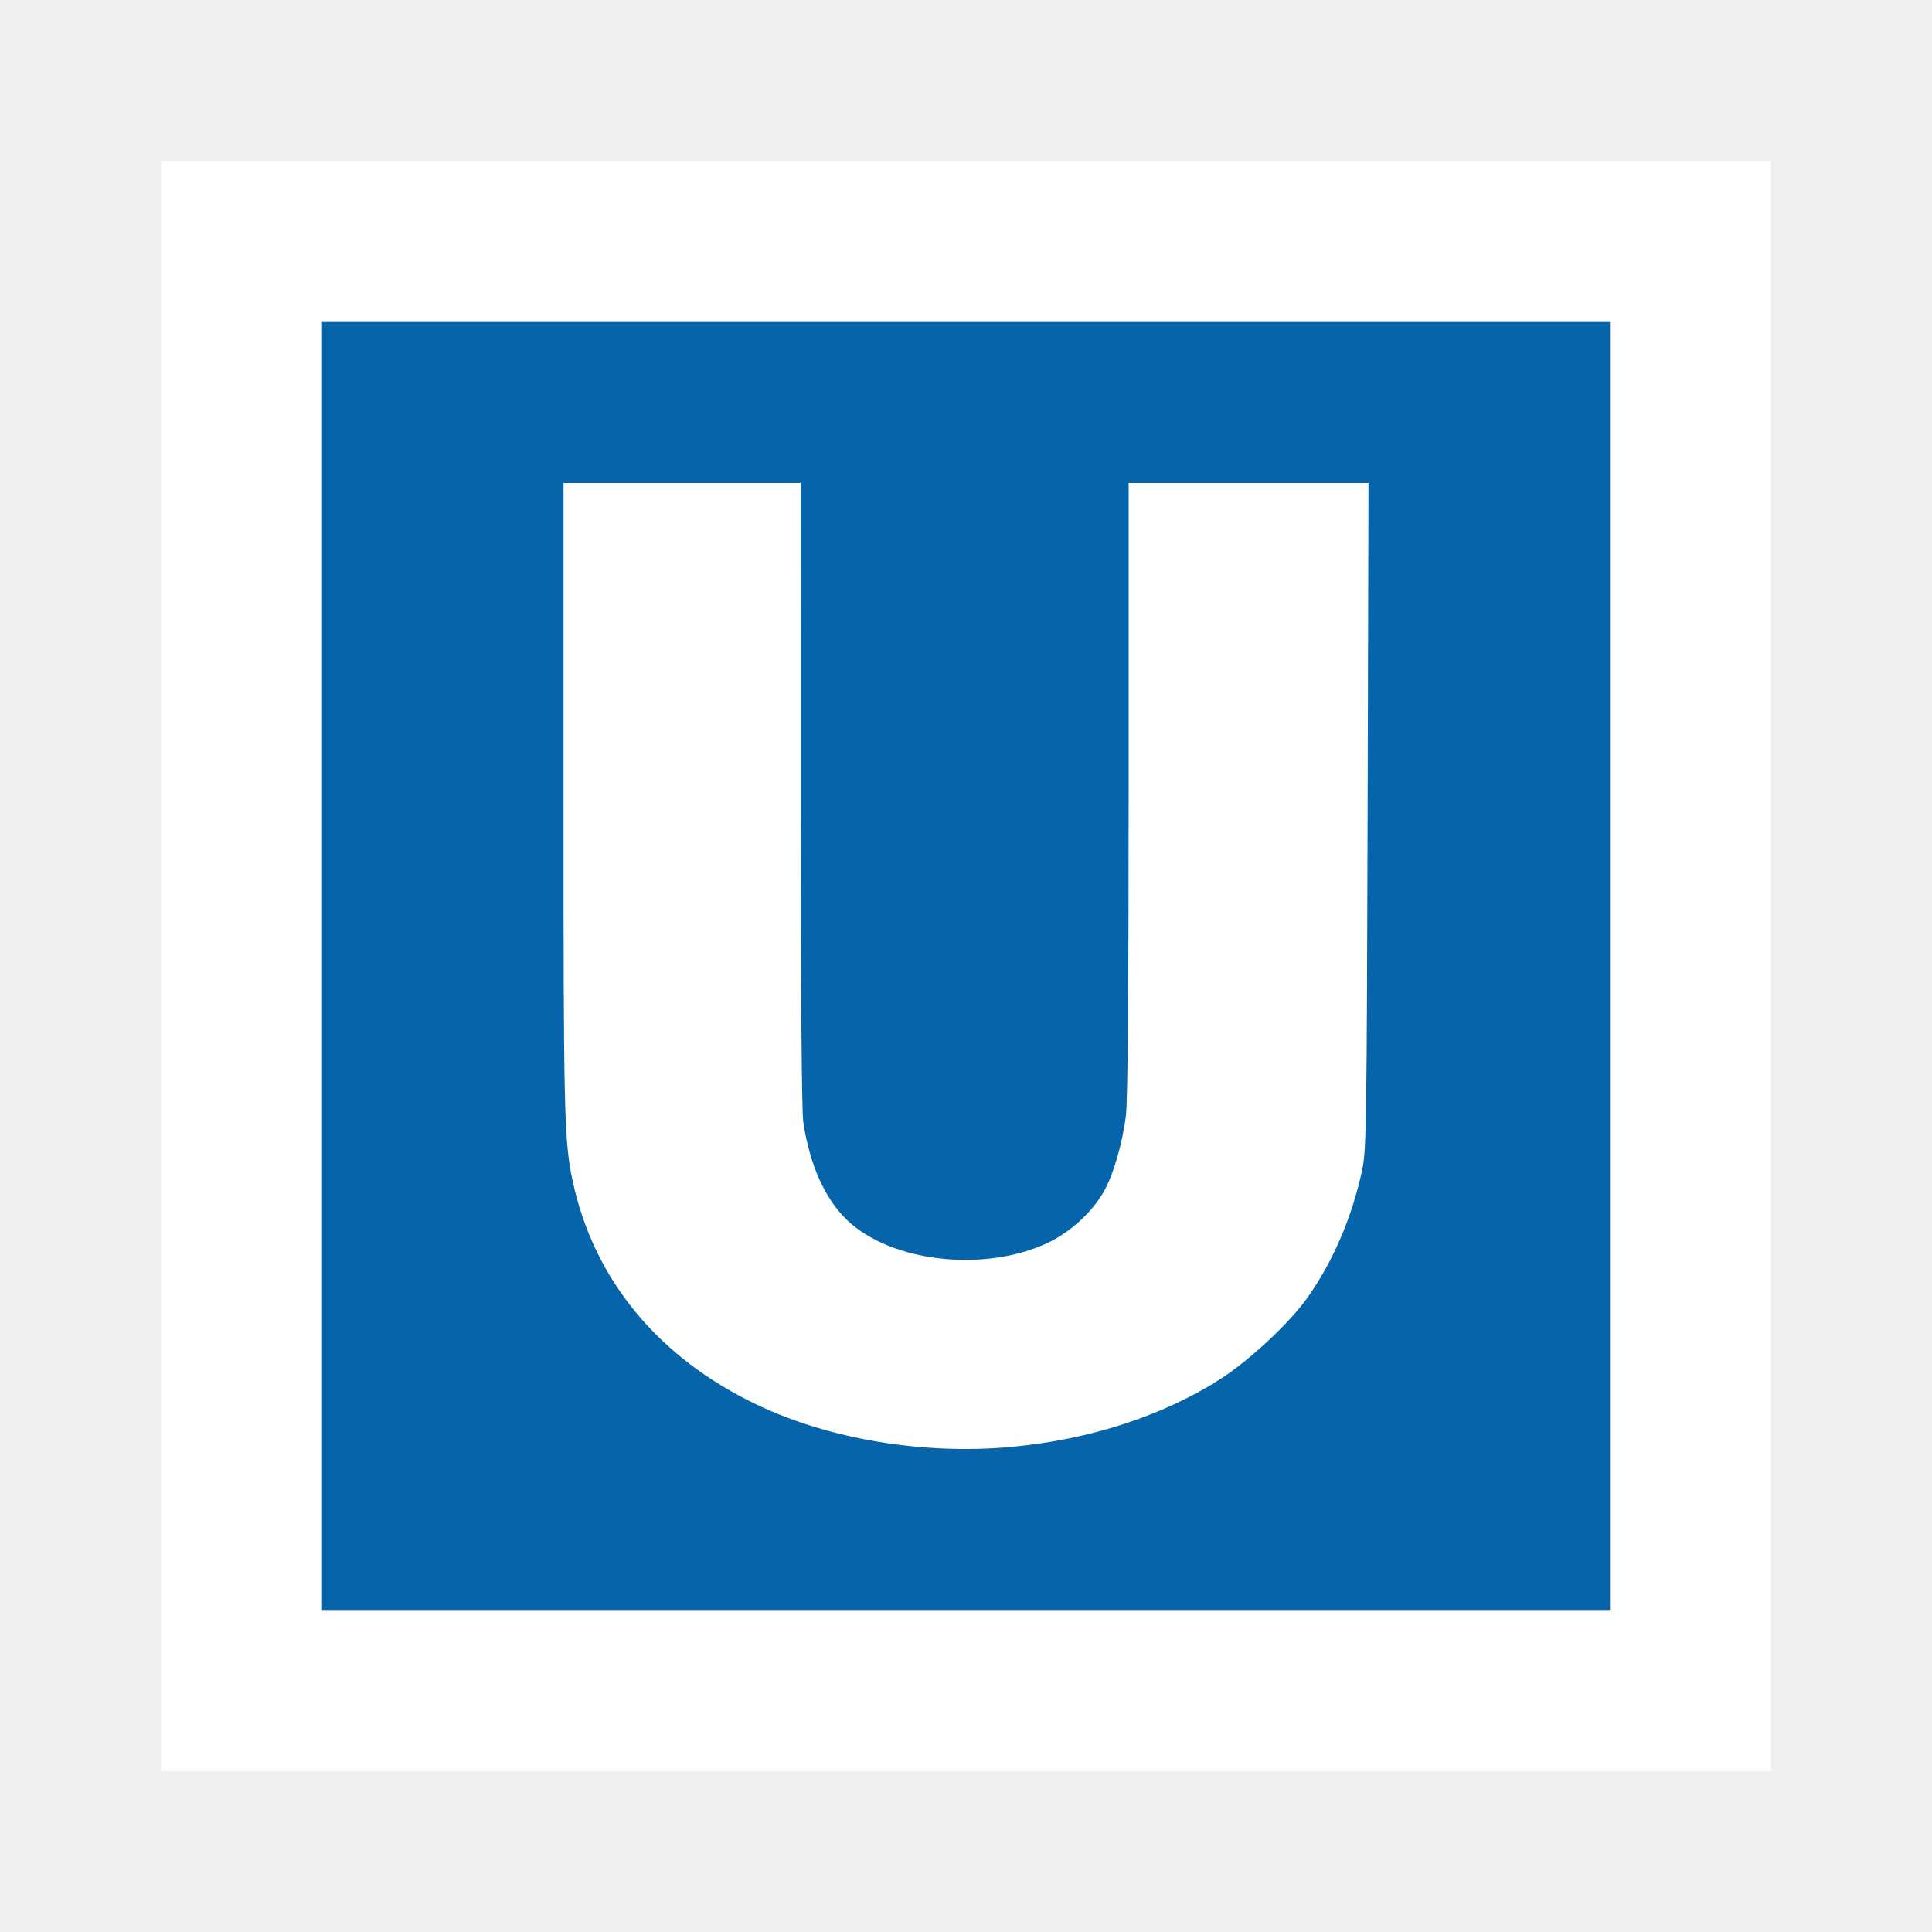
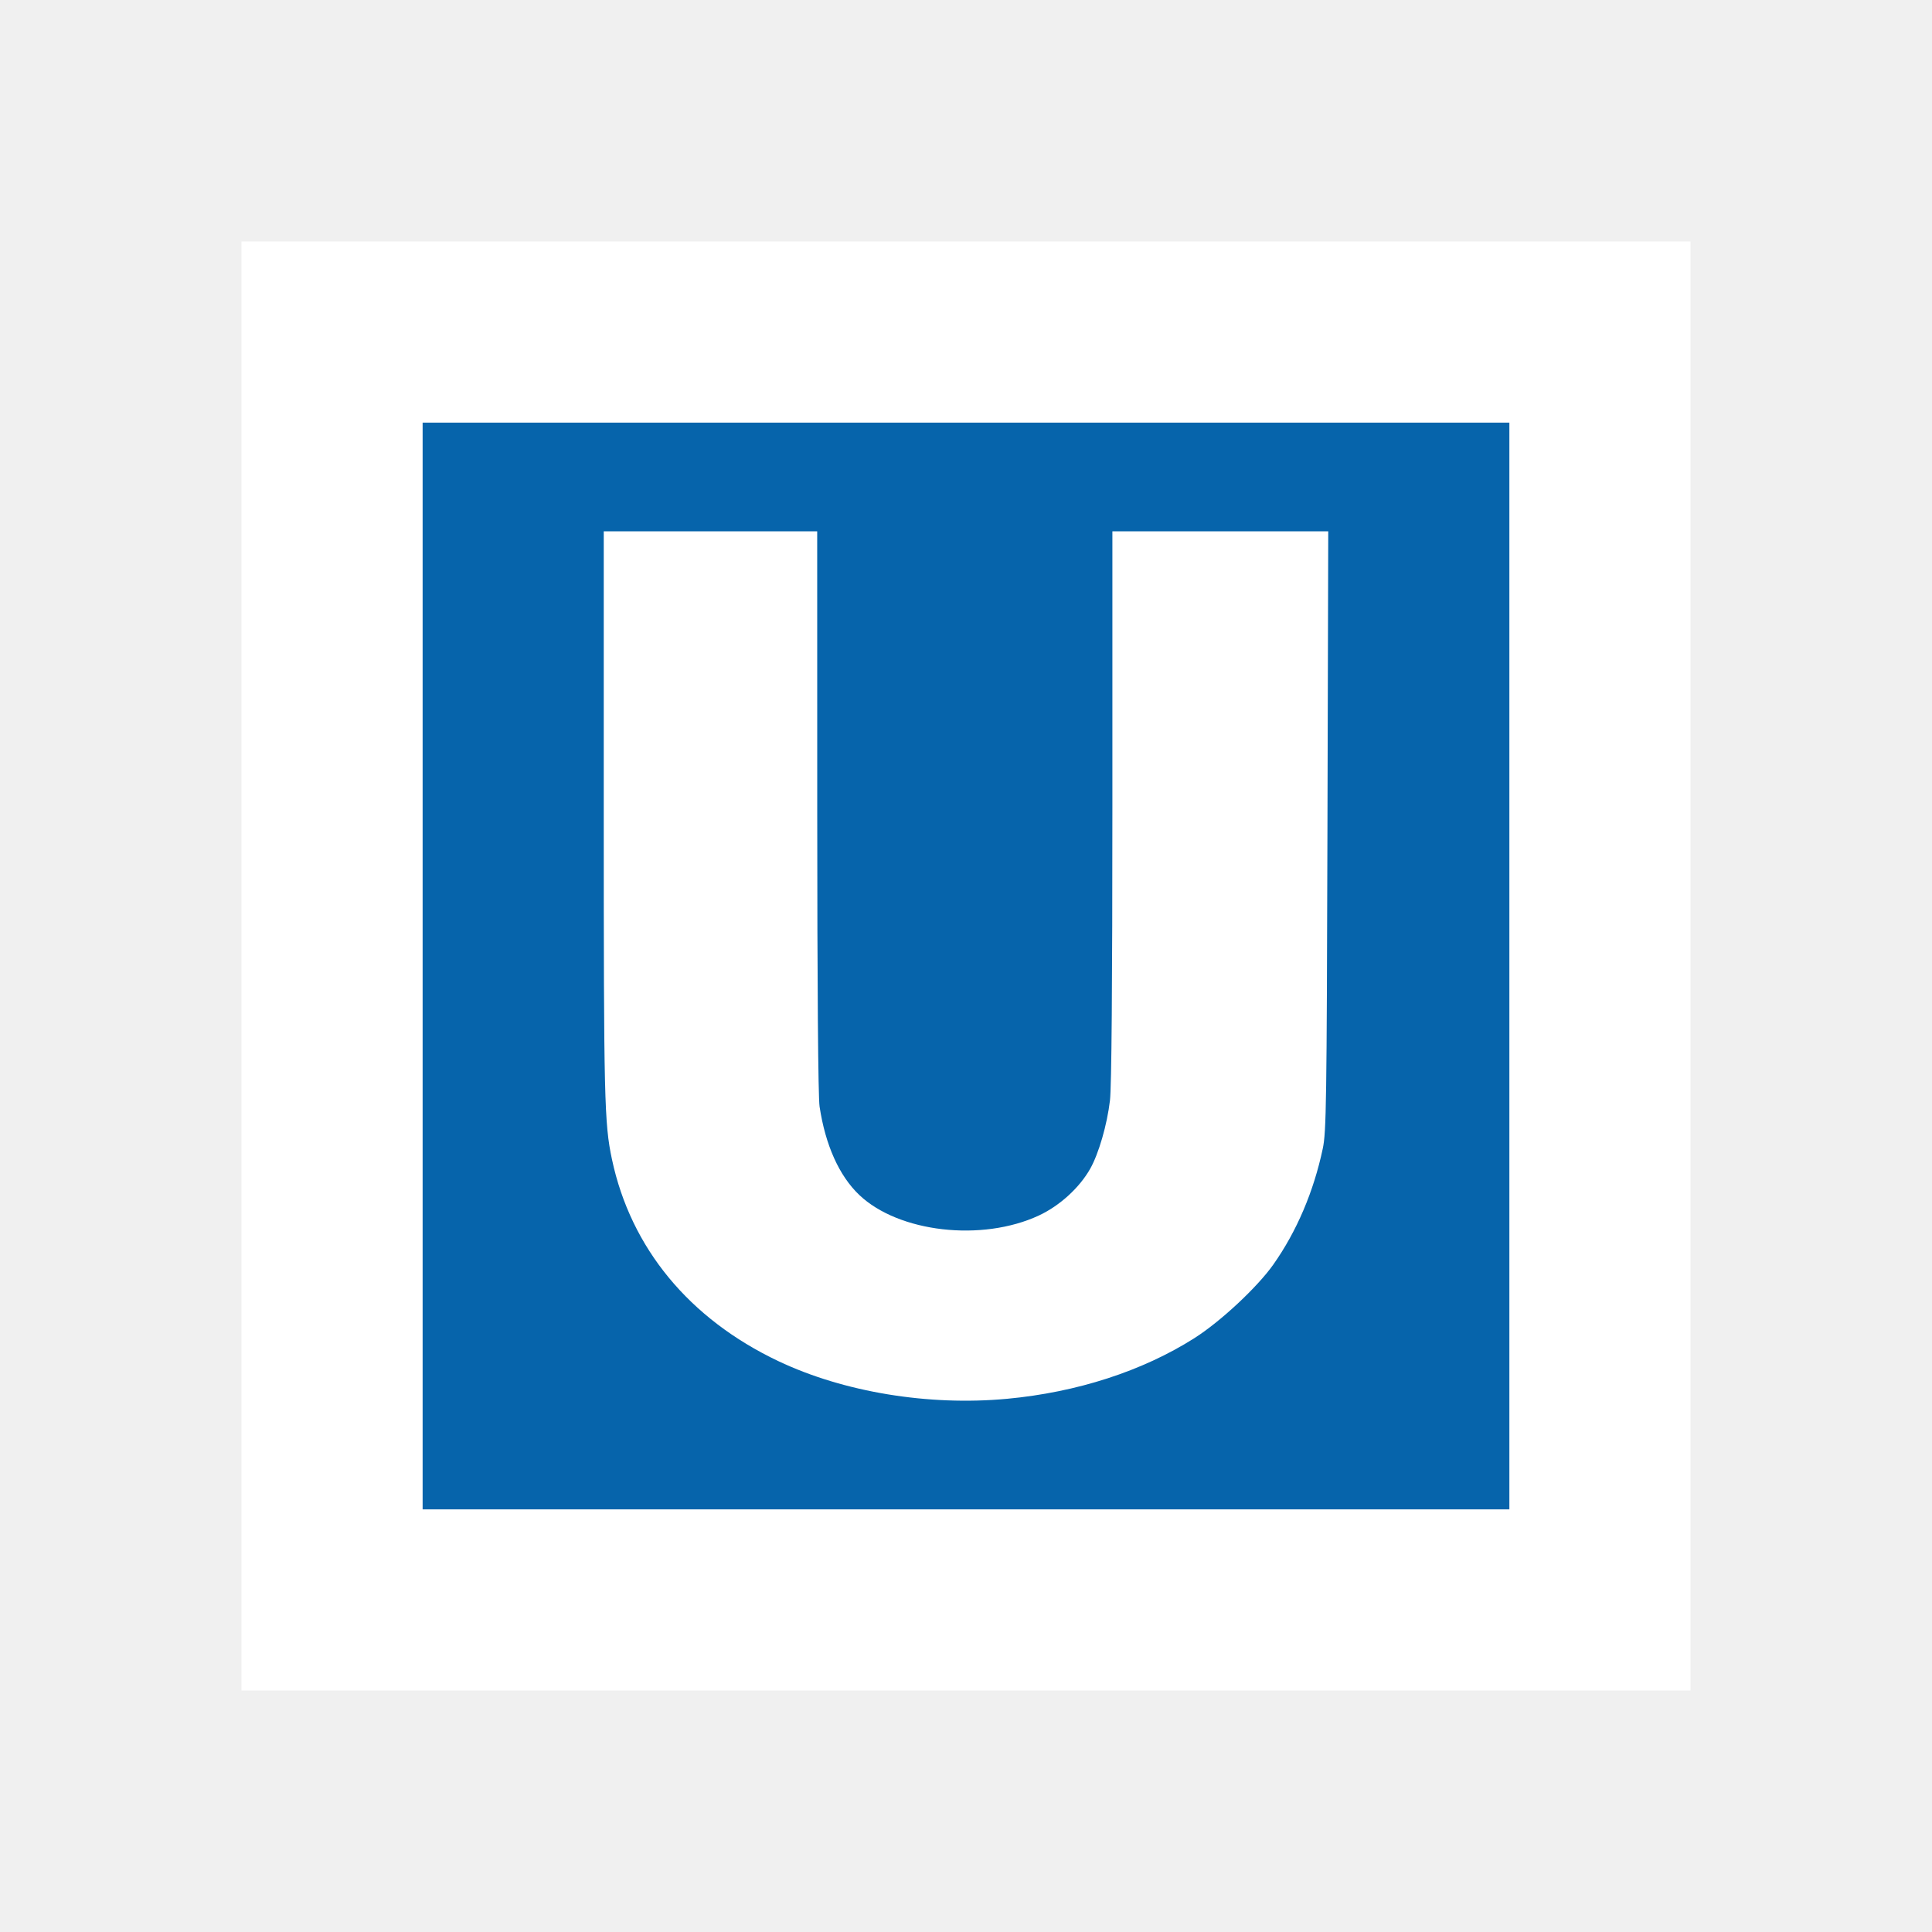
<svg xmlns="http://www.w3.org/2000/svg" width="48" height="48" viewBox="0 0 48 48" fill="none">
-   <path d="M44 4H4V44H44V4Z" fill="white" />
-   <path d="M40 8H8V40H40V8Z" fill="#0664AB" />
-   <path d="M25.131 35.948C27.064 35.768 28.87 35.184 30.304 34.273C31.025 33.815 32.041 32.868 32.483 32.242C33.129 31.327 33.598 30.227 33.849 29.04C33.946 28.58 33.958 27.773 33.978 20.267L34 12H28.041V19.569C28.041 24.545 28.018 27.334 27.974 27.709C27.895 28.382 27.662 29.186 27.426 29.602C27.129 30.125 26.582 30.622 26.011 30.888C24.441 31.618 22.142 31.355 21.053 30.32C20.498 29.793 20.117 28.943 19.957 27.878C19.918 27.618 19.894 24.556 19.893 19.731L19.892 12H14V19.829C14 27.683 14.016 28.346 14.227 29.338C14.749 31.789 16.358 33.739 18.82 34.907C20.625 35.764 22.961 36.149 25.131 35.948Z" fill="white" />
+   <path d="M42 6H6V42H42V6Z" fill="white" />
+   <path d="M37.5 10.5H10.5V37.5H37.5V10.5Z" fill="#0664AB" />
+   <path d="M25.018 34.753C26.758 34.591 28.383 34.065 29.674 33.246C30.323 32.834 31.237 31.981 31.635 31.418C32.216 30.594 32.638 29.605 32.864 28.536C32.952 28.122 32.962 27.395 32.98 20.64L33 13.2H27.637V20.012C27.637 24.49 27.616 27.001 27.577 27.338C27.506 27.944 27.296 28.668 27.083 29.042C26.816 29.512 26.324 29.96 25.81 30.199C24.397 30.857 22.328 30.62 21.348 29.688C20.849 29.213 20.506 28.449 20.362 27.491C20.326 27.256 20.305 24.5 20.304 20.158L20.303 13.2H15V20.246C15 27.314 15.014 27.911 15.204 28.804C15.674 31.01 17.122 32.765 19.338 33.817C20.962 34.587 23.065 34.934 25.018 34.753Z" fill="white" />
</svg>
